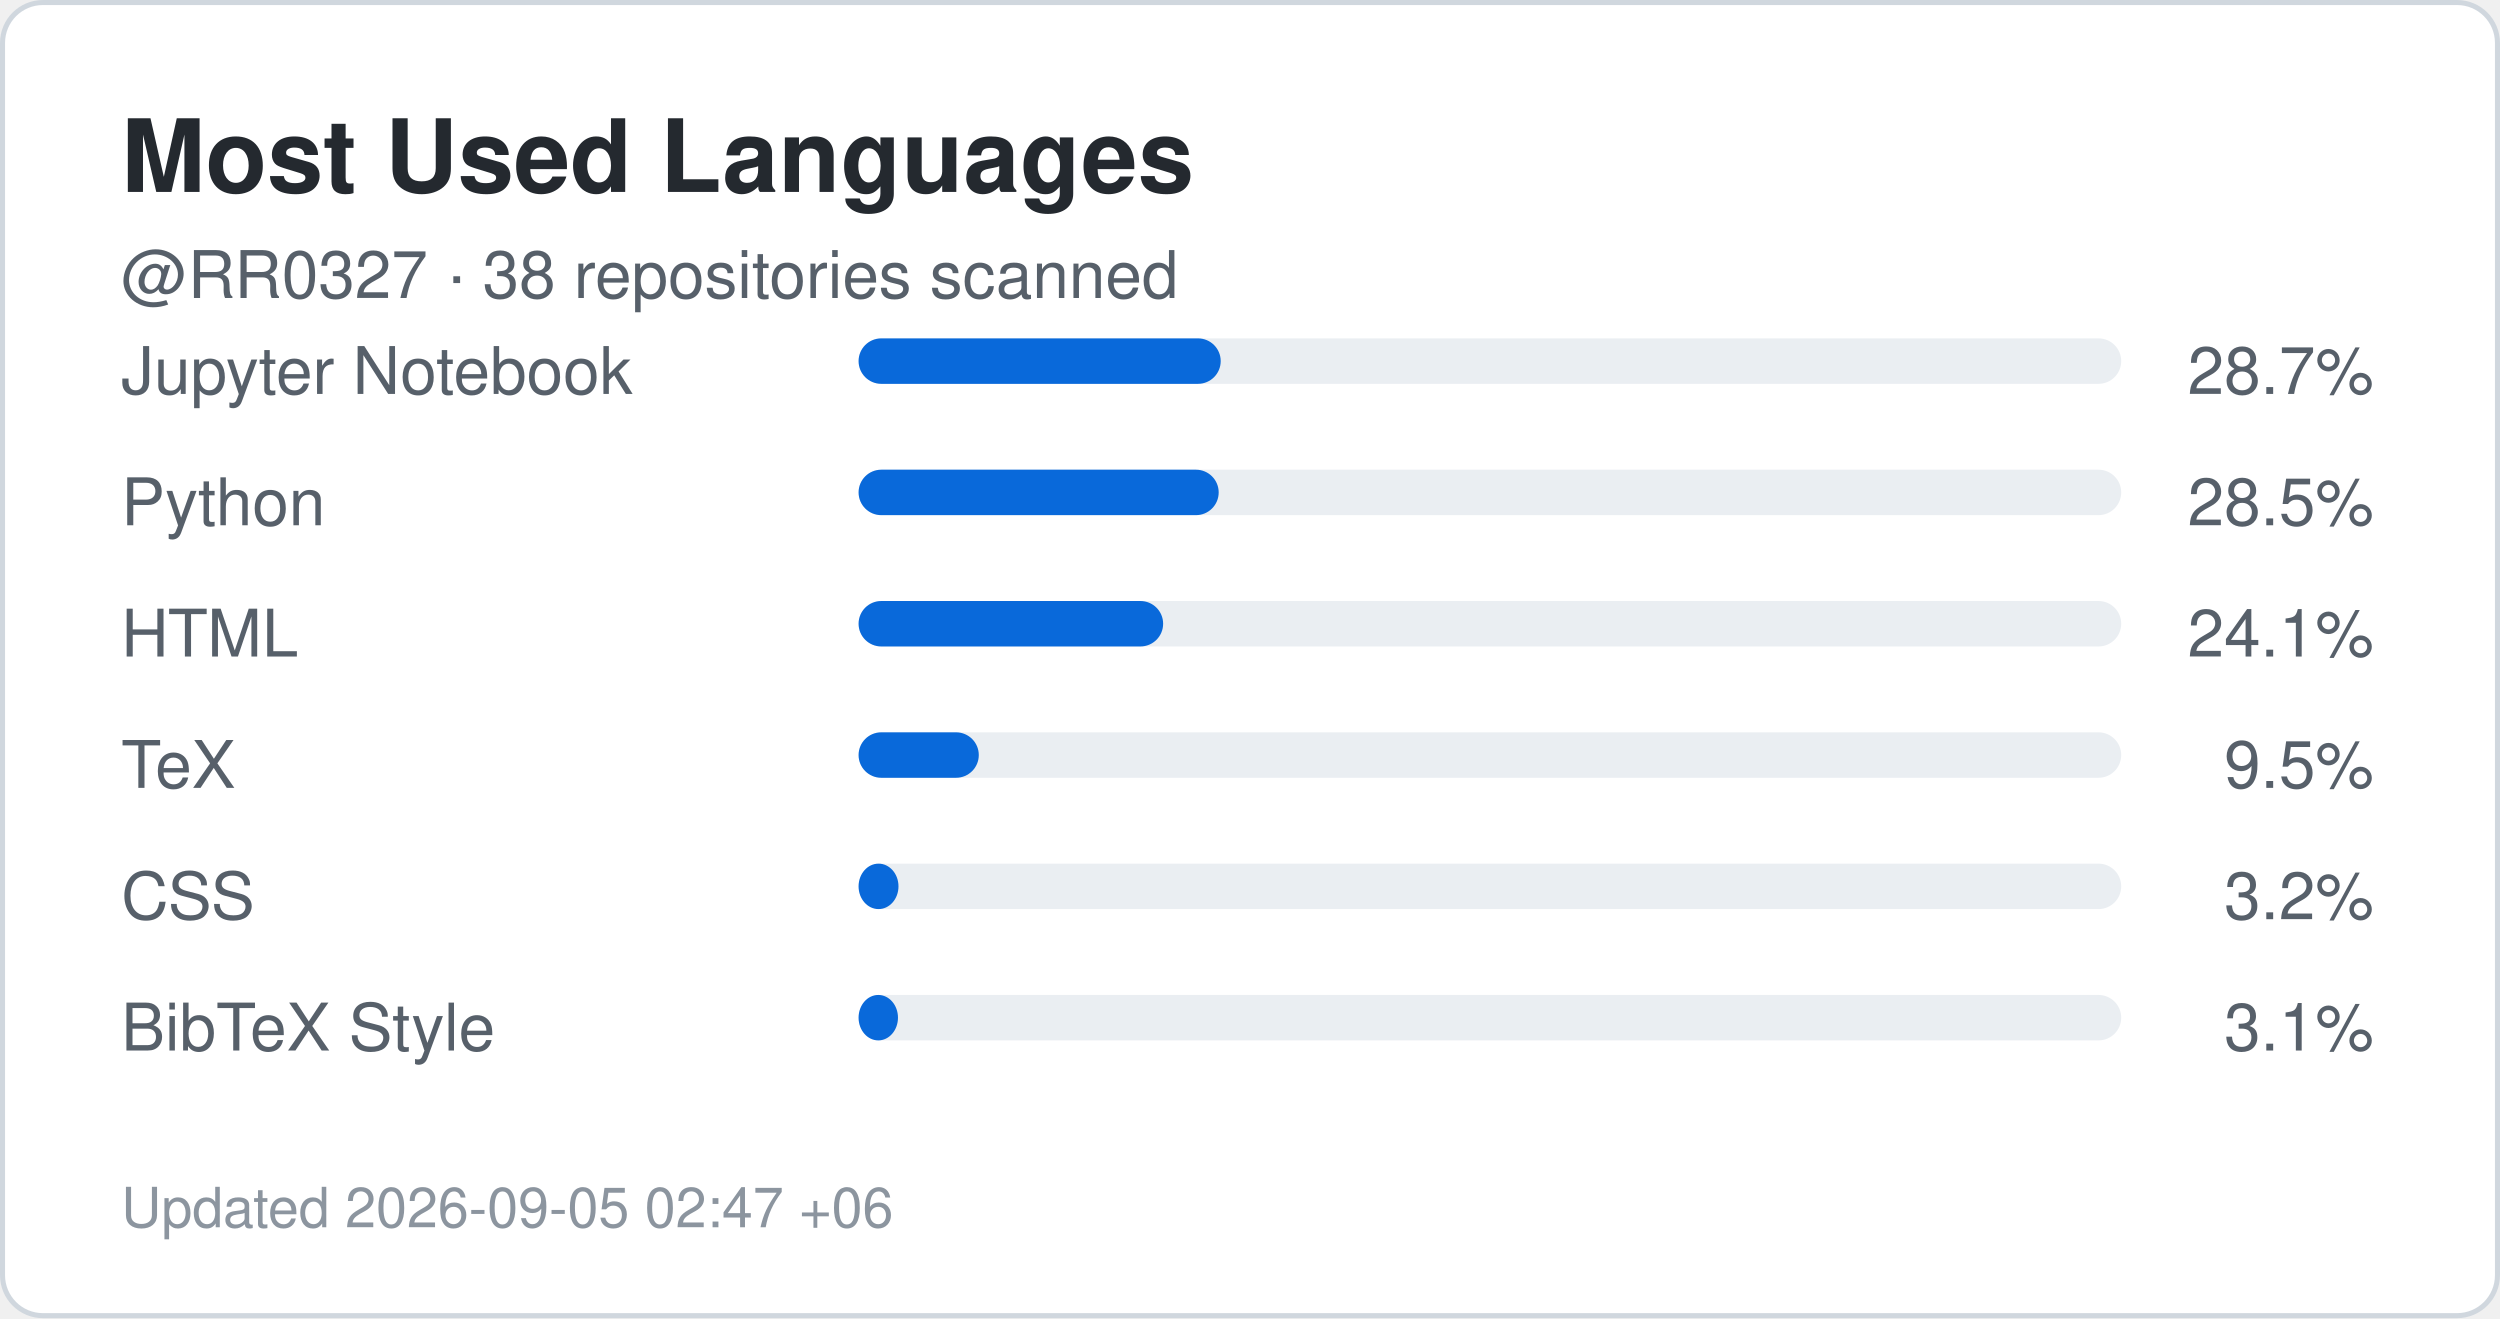
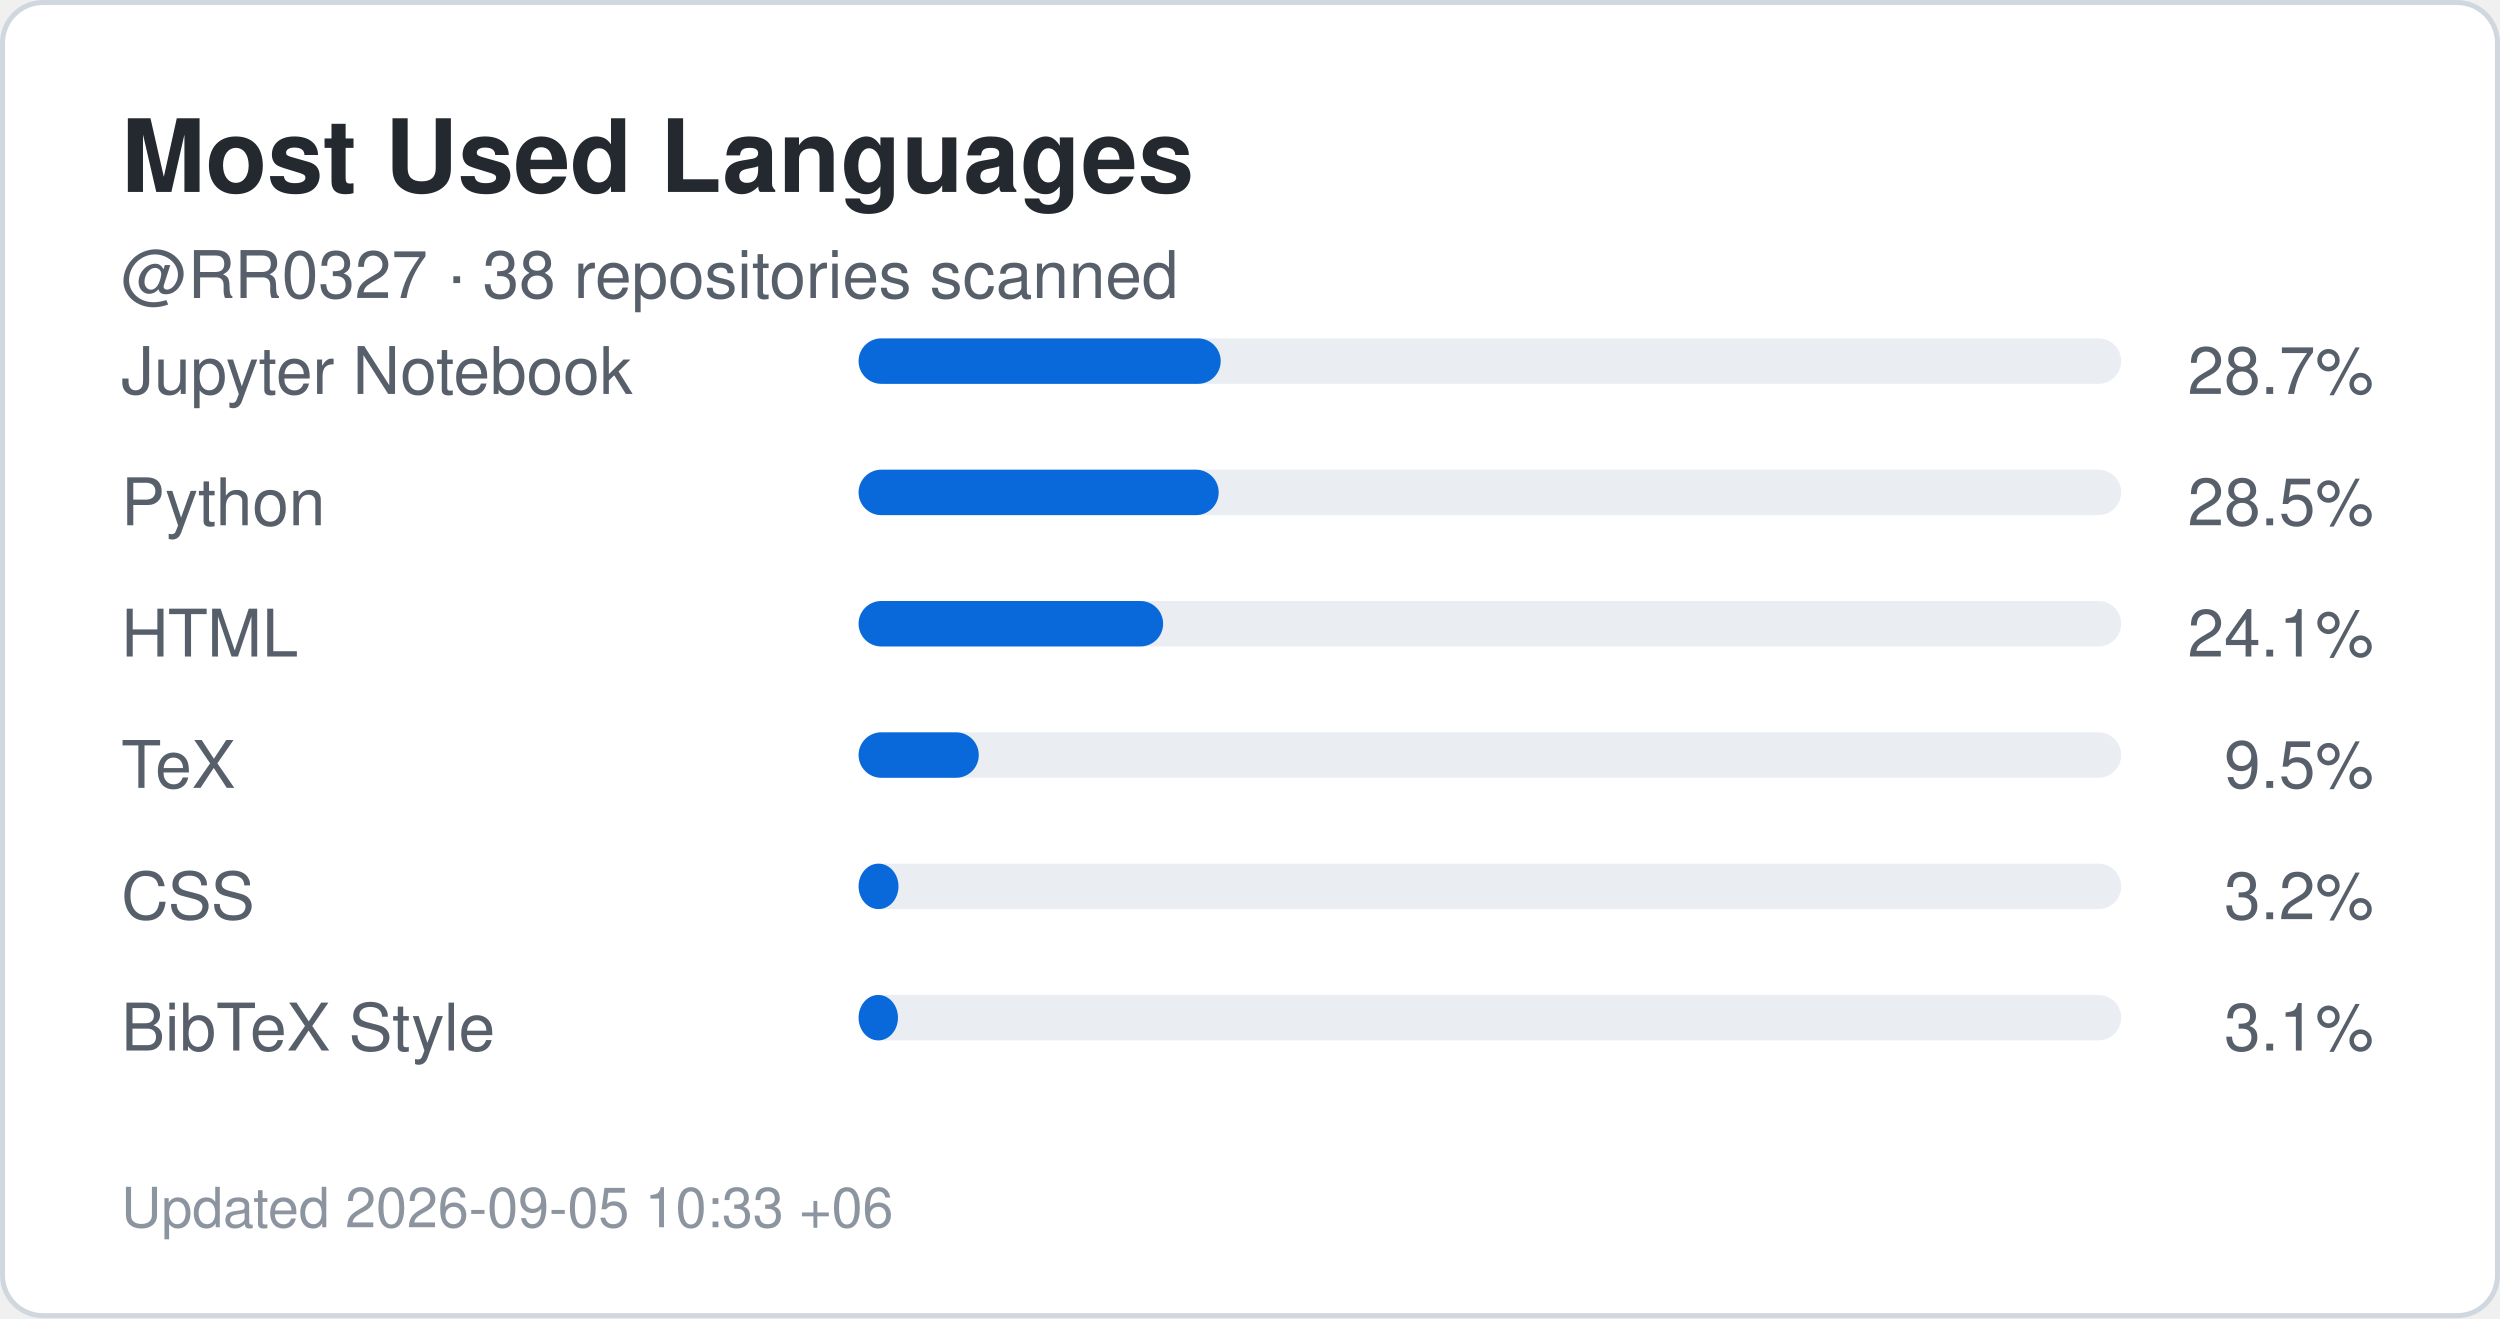
<svg xmlns="http://www.w3.org/2000/svg" width="495" height="261" viewBox="0 0 495 261" role="img" aria-label="Top languages for RR0327">
  <rect x="0.5" y="0.5" width="494" height="260" rx="8" fill="#ffffff" stroke="#d0d7de" />
  <style>
    .title {
      font: 700 20px -apple-system,BlinkMacSystemFont,"Segoe UI",Helvetica,Arial,sans-serif;
      fill: #24292f;
    }
    .label {
      font: 500 13px -apple-system,BlinkMacSystemFont,"Segoe UI",Helvetica,Arial,sans-serif;
      fill: #57606a;
    }
    .value {
      font: 700 22px -apple-system,BlinkMacSystemFont,"Segoe UI",Helvetica,Arial,sans-serif;
      fill: #0969da;
    }
    .small {
      font: 400 11px -apple-system,BlinkMacSystemFont,"Segoe UI",Helvetica,Arial,sans-serif;
      fill: #8c959f;
    }
  </style>
  <text x="24" y="38" class="title">Most Used Languages</text>
  <text x="24" y="59" class="label">
    @RR0327 · 38 repositories scanned
  </text>
  <text x="24" y="78" class="label">Jupyter Notebook</text>
  <rect x="170" y="67" width="250" height="9" rx="4.5" fill="#eaeef2" />
  <rect x="170" y="67" width="71.7" height="9" rx="4.5" fill="#0969da" />
  <text x="470" y="78" text-anchor="end" class="label">
    28.7%
  </text>
  <text x="24" y="104" class="label">Python</text>
  <rect x="170" y="93" width="250" height="9" rx="4.5" fill="#eaeef2" />
  <rect x="170" y="93" width="71.3" height="9" rx="4.5" fill="#0969da" />
  <text x="470" y="104" text-anchor="end" class="label">
    28.5%
  </text>
  <text x="24" y="130" class="label">HTML</text>
  <rect x="170" y="119" width="250" height="9" rx="4.5" fill="#eaeef2" />
  <rect x="170" y="119" width="60.3" height="9" rx="4.5" fill="#0969da" />
  <text x="470" y="130" text-anchor="end" class="label">
    24.1%
  </text>
  <text x="24" y="156" class="label">TeX</text>
  <rect x="170" y="145" width="250" height="9" rx="4.5" fill="#eaeef2" />
  <rect x="170" y="145" width="23.8" height="9" rx="4.5" fill="#0969da" />
  <text x="470" y="156" text-anchor="end" class="label">
    9.5%
  </text>
  <text x="24" y="182" class="label">CSS</text>
  <rect x="170" y="171" width="250" height="9" rx="4.5" fill="#eaeef2" />
  <rect x="170" y="171" width="7.9" height="9" rx="4.5" fill="#0969da" />
  <text x="470" y="182" text-anchor="end" class="label">
    3.2%
  </text>
  <text x="24" y="208" class="label">BibTeX Style</text>
  <rect x="170" y="197" width="250" height="9" rx="4.5" fill="#eaeef2" />
  <rect x="170" y="197" width="7.8" height="9" rx="4.5" fill="#0969da" />
  <text x="470" y="208" text-anchor="end" class="label">
    3.1%
  </text>
  <text x="24" y="243" class="small">
-     Updated 2026-09-05 02:47 +06
+     Updated 2026-09-05 10:33 +06
  </text>
</svg>
